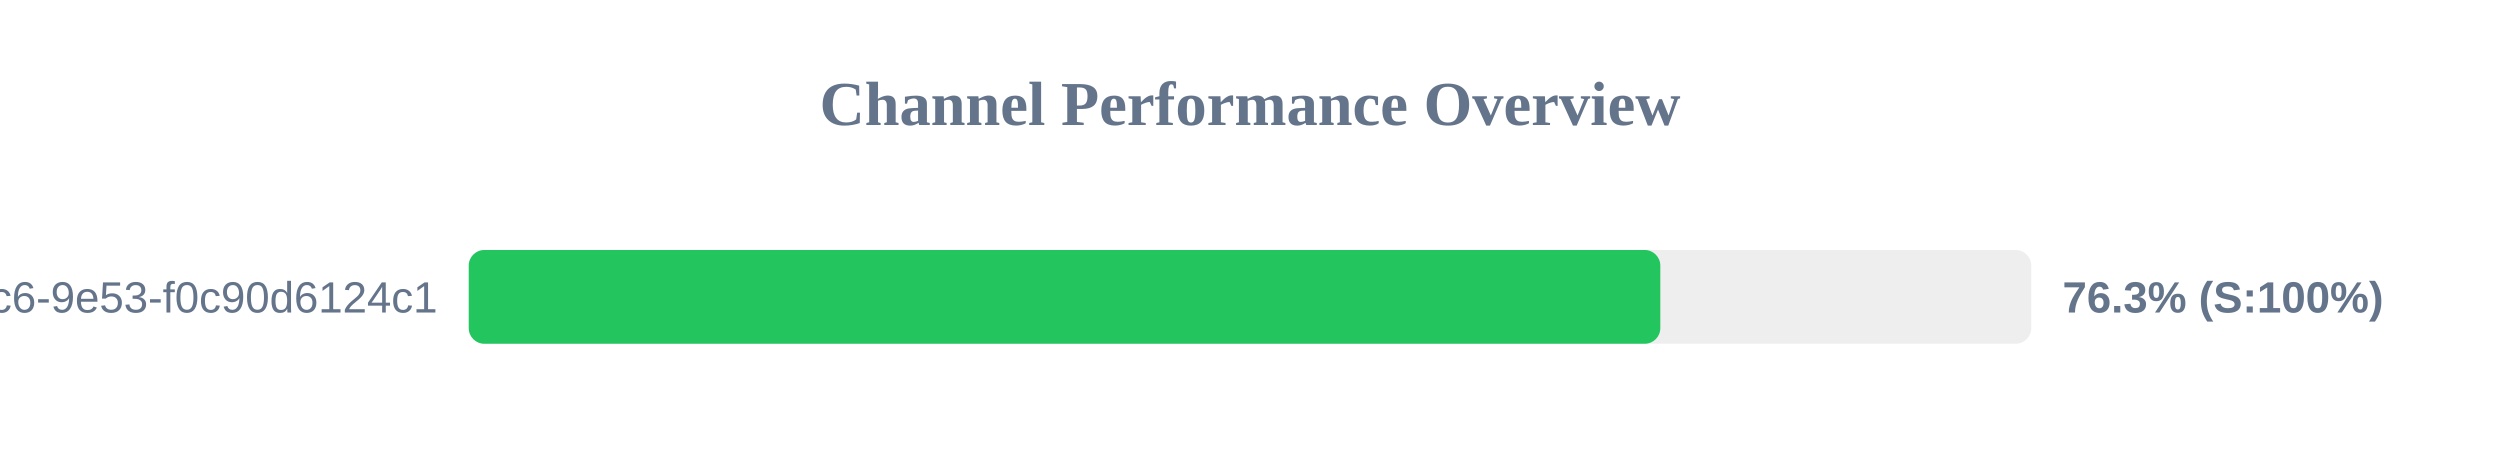
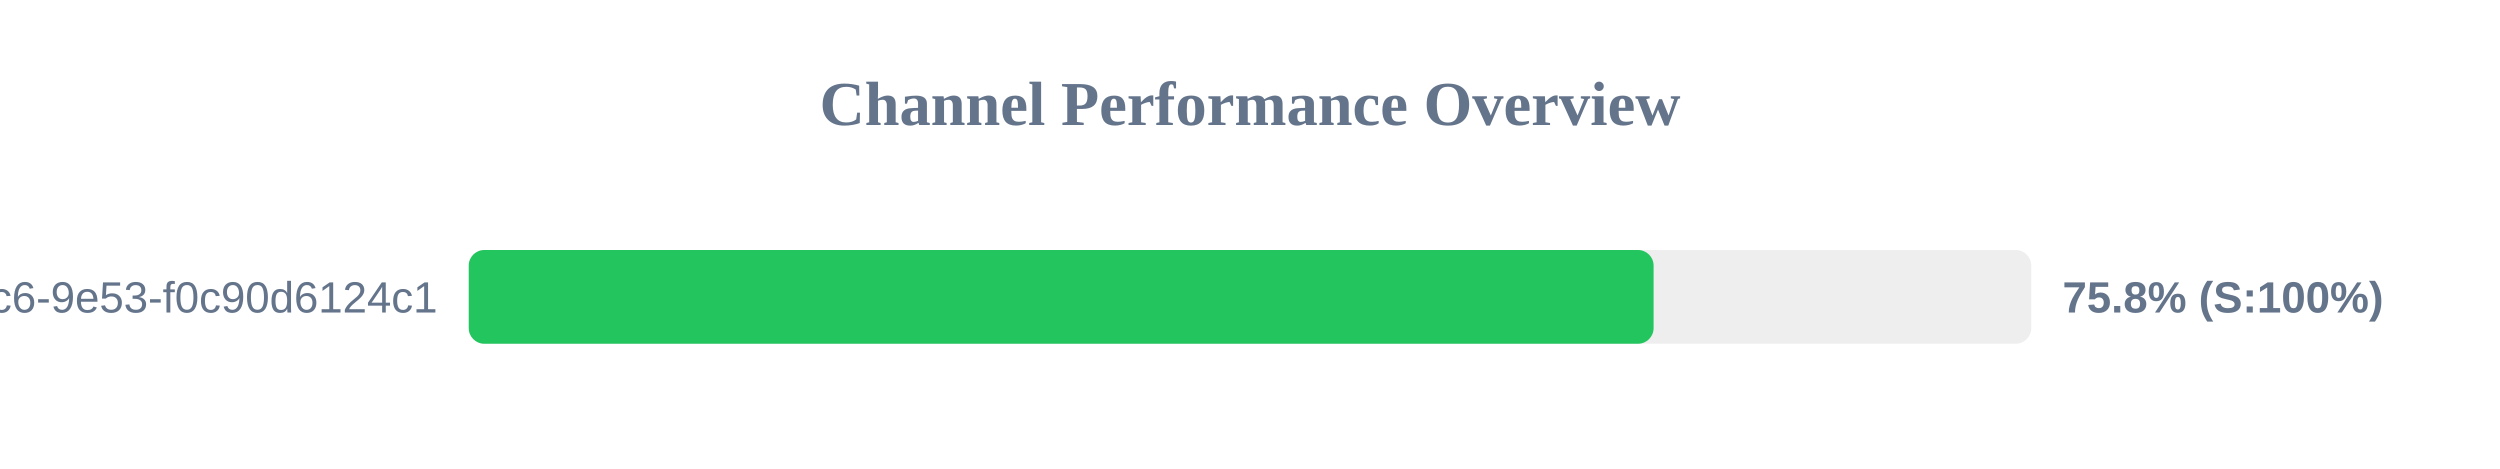
<svg xmlns="http://www.w3.org/2000/svg" width="800" height="150" version="1.1">
  <style>
        .row { font: 14px Arial; fill: #64748b; }
        .score { font: bold 14px Arial; fill: #64748b; }
    </style>
  <text x="400" y="40" text-anchor="middle" font-size="20px" font-weight="bold" fill="#64748b">Channel Performance Overview</text>
  <rect x="150" y="80" width="500" height="30" fill="#eee" rx="5" />
-   <rect x="150" y="80" width="381.3" height="30" fill="#22c55e" rx="5" />
+   <rect x="150" y="80" width="379.15" height="30" fill="#22c55e" rx="5" />
  <text x="140" y="100" text-anchor="end" class="row">?uuid=4685eb2a-5ddb-4dc6-9e53-f0c90d6124c1</text>
-   <text x="660" y="100" text-anchor="start" class="score">76.3% (S:100%)</text>
+   <text x="660" y="100" text-anchor="start" class="score">75.8% (S:100%)</text>
</svg>
